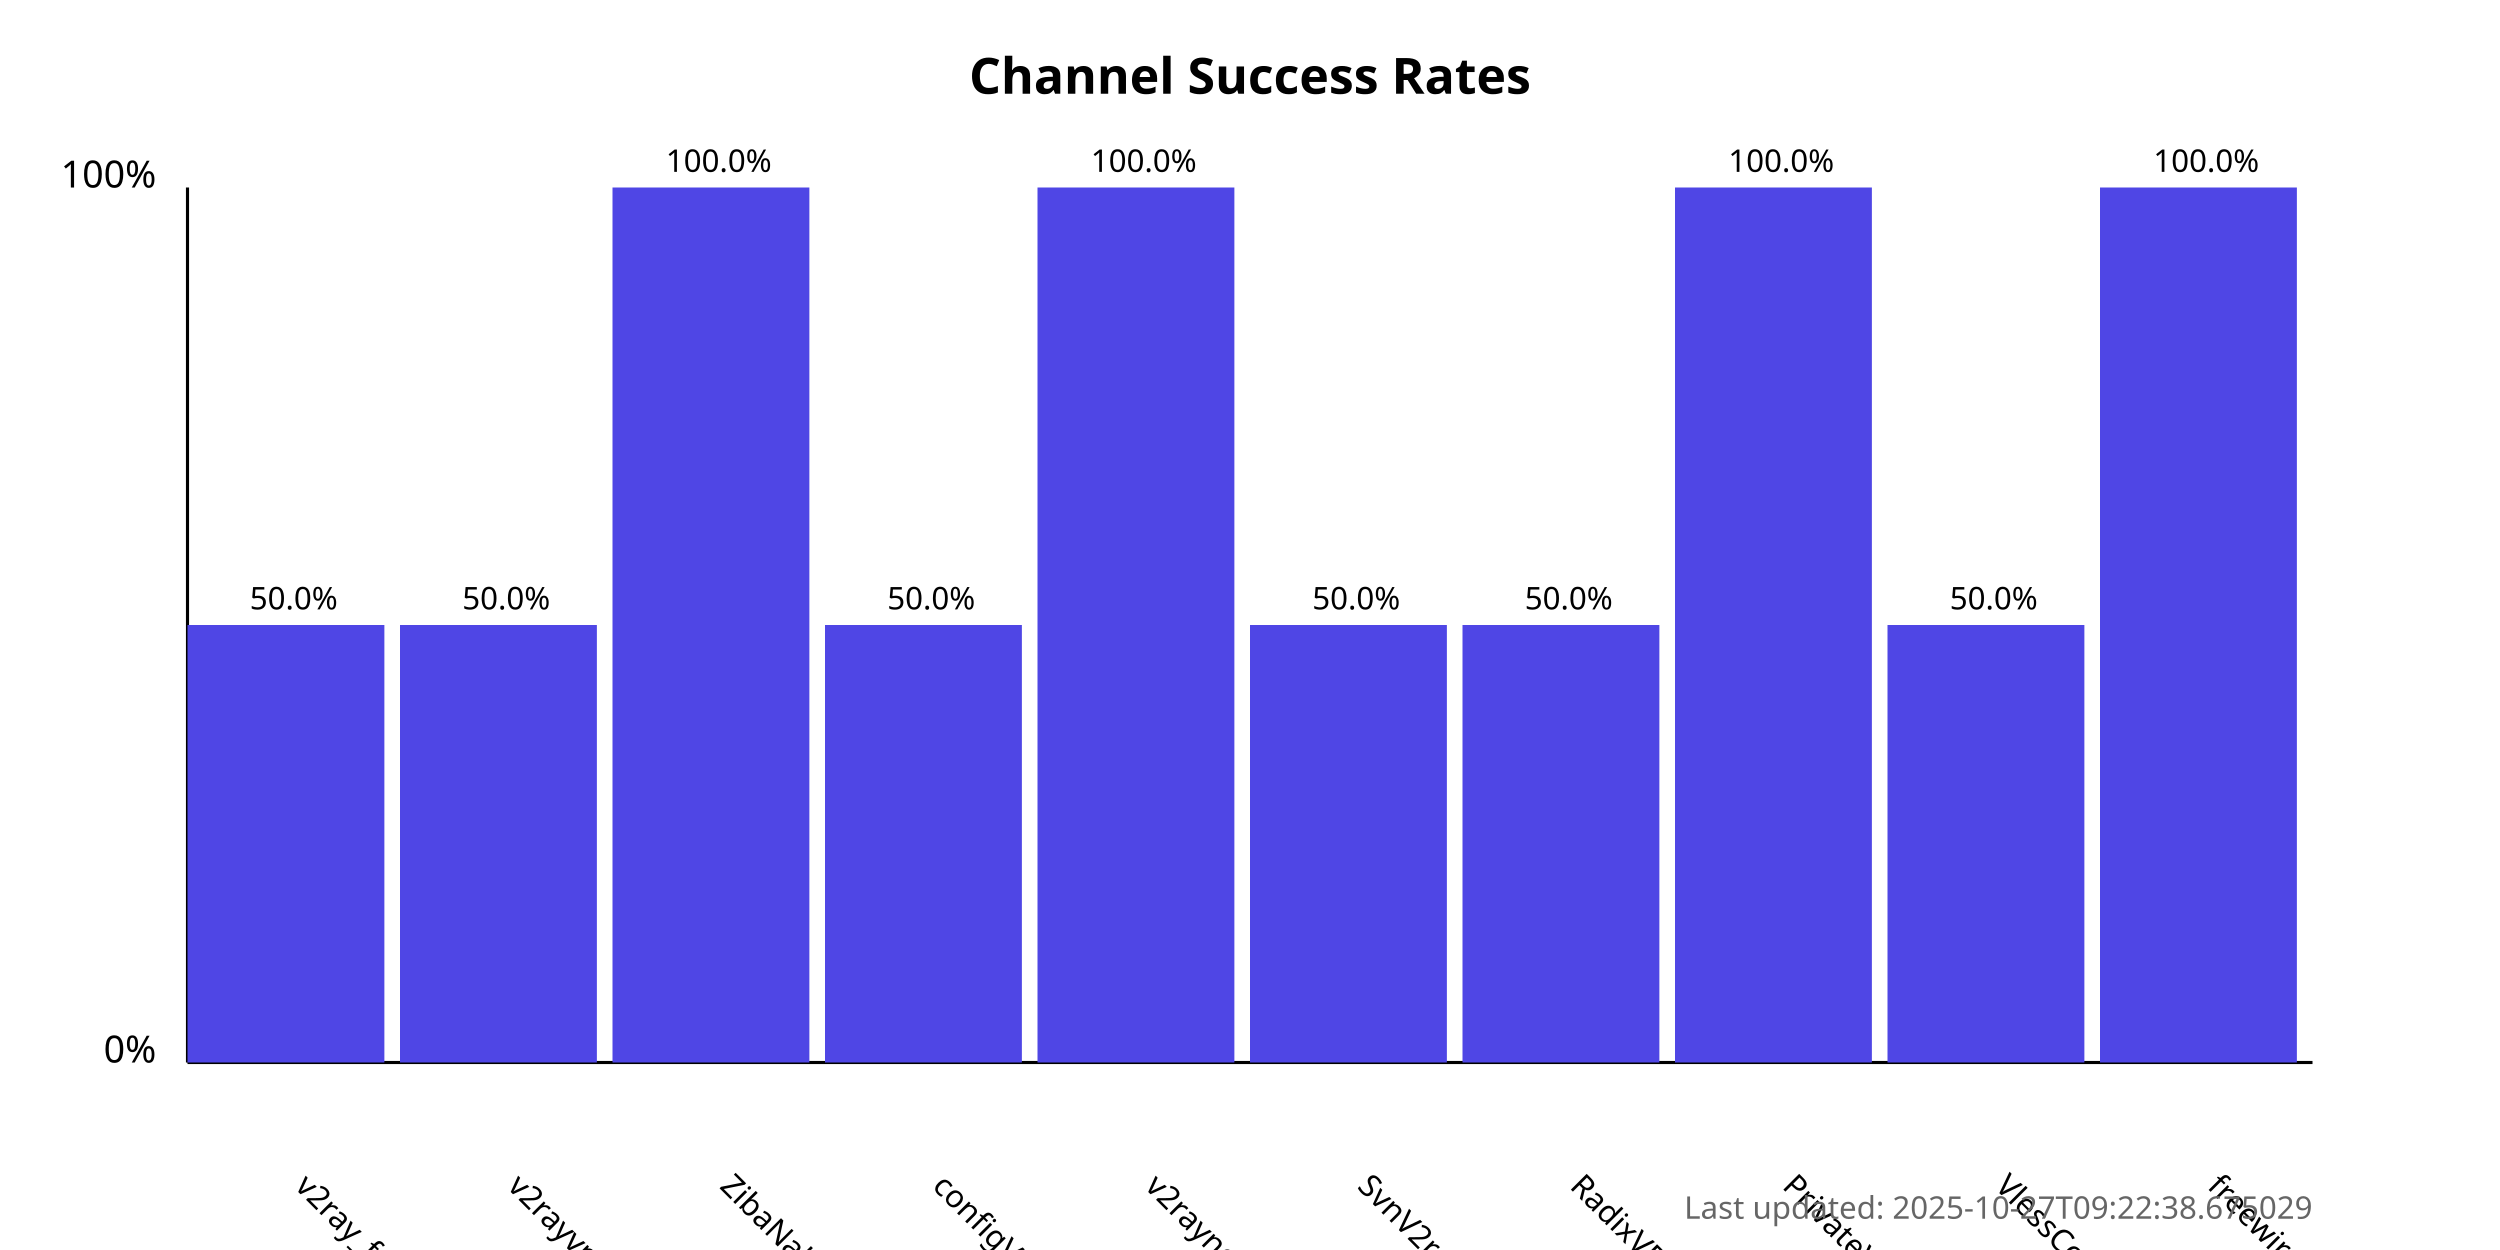
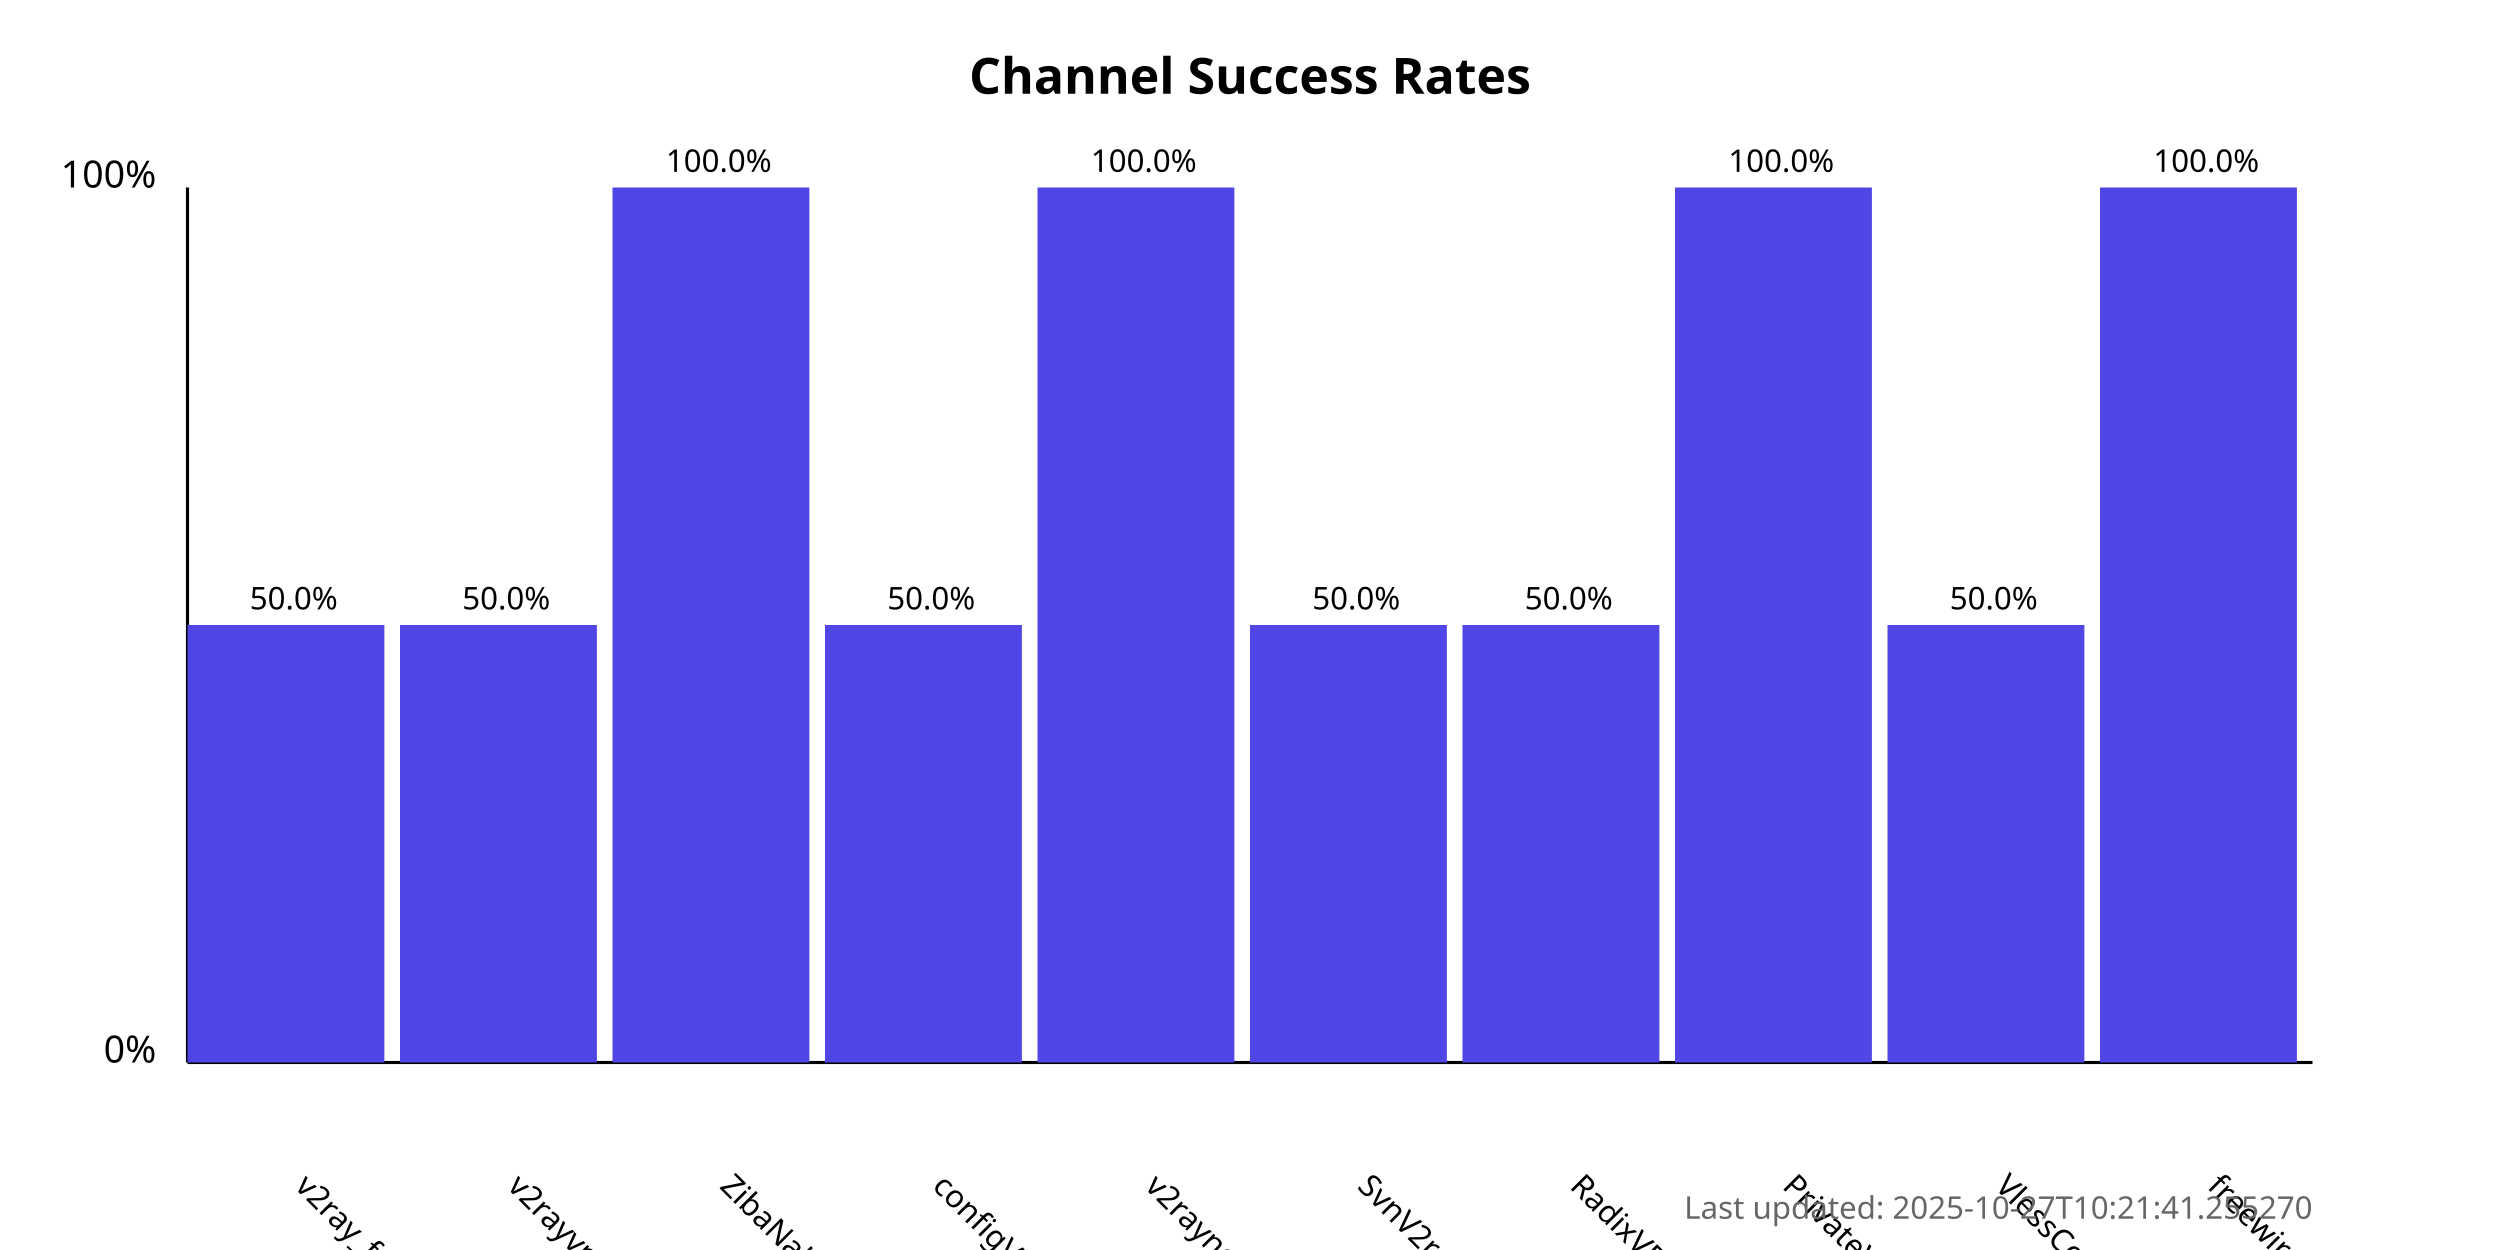
<svg xmlns="http://www.w3.org/2000/svg" width="800" height="400">
  <style>
            .chart-title { font: bold 16px sans-serif; }
            .axis-label { font: 12px sans-serif; }
            .tick-label { font: 10px sans-serif; }
            .bar { fill: #4f46e5; }
            .bar:hover { fill: #6366f1; }
            .timestamp { font: 10px sans-serif; fill: #666; }
        </style>
  <text x="400.0" y="30" text-anchor="middle" class="chart-title">
            Channel Success Rates
        </text>
  <line x1="60" y1="340" x2="60" y2="60" stroke="black" stroke-width="1" />
  <line x1="60" y1="340" x2="740" y2="340" stroke="black" stroke-width="1" />
  <text x="50" y="340" text-anchor="end" class="axis-label">0%</text>
  <text x="50" y="60" text-anchor="end" class="axis-label">100%</text>
  <g>
    <rect x="60" y="200.0" width="63.0" height="140.0" class="bar" />
    <text x="94.0" y="380" transform="rotate(45, 94.0, 380)" text-anchor="start" class="tick-label">
                v2ray_free_conf
            </text>
    <text x="94.0" y="195.0" text-anchor="middle" class="tick-label">
                50.0%
            </text>
  </g>
  <g>
    <rect x="128.0" y="200.0" width="63.0" height="140.0" class="bar" />
    <text x="162.0" y="380" transform="rotate(45, 162.0, 380)" text-anchor="start" class="tick-label">
                v2rayvpno
            </text>
    <text x="162.0" y="195.0" text-anchor="middle" class="tick-label">
                50.0%
            </text>
  </g>
  <g>
    <rect x="196.0" y="60.0" width="63.0" height="280.0" class="bar" />
    <text x="230.0" y="380" transform="rotate(45, 230.0, 380)" text-anchor="start" class="tick-label">
                ZibaNabz
            </text>
    <text x="230.0" y="55.0" text-anchor="middle" class="tick-label">
                100.0%
            </text>
  </g>
  <g>
    <rect x="264.0" y="200.0" width="63.0" height="140.0" class="bar" />
    <text x="298.0" y="380" transform="rotate(45, 298.0, 380)" text-anchor="start" class="tick-label">
                configV2rayForFree
            </text>
    <text x="298.0" y="195.0" text-anchor="middle" class="tick-label">
                50.0%
            </text>
  </g>
  <g>
    <rect x="332.0" y="60.0" width="63.0" height="280.0" class="bar" />
    <text x="366.0" y="380" transform="rotate(45, 366.0, 380)" text-anchor="start" class="tick-label">
                v2rayngvpn
            </text>
    <text x="366.0" y="55.0" text-anchor="middle" class="tick-label">
                100.0%
            </text>
  </g>
  <g>
    <rect x="400.0" y="200.0" width="63.0" height="140.0" class="bar" />
    <text x="434.0" y="380" transform="rotate(45, 434.0, 380)" text-anchor="start" class="tick-label">
                SvnV2ray
            </text>
    <text x="434.0" y="195.0" text-anchor="middle" class="tick-label">
                50.0%
            </text>
  </g>
  <g>
    <rect x="468.0" y="200.0" width="63.0" height="140.0" class="bar" />
    <text x="502.0" y="380" transform="rotate(45, 502.0, 380)" text-anchor="start" class="tick-label">
                RadixVPN
            </text>
    <text x="502.0" y="195.0" text-anchor="middle" class="tick-label">
                50.0%
            </text>
  </g>
  <g>
    <rect x="536.0" y="60.0" width="63.0" height="280.0" class="bar" />
    <text x="570.0" y="380" transform="rotate(45, 570.0, 380)" text-anchor="start" class="tick-label">
                PrivateVPNs
            </text>
    <text x="570.0" y="55.0" text-anchor="middle" class="tick-label">
                100.0%
            </text>
  </g>
  <g>
    <rect x="604.0" y="200.0" width="63.0" height="140.0" class="bar" />
    <text x="638.0" y="380" transform="rotate(45, 638.0, 380)" text-anchor="start" class="tick-label">
                VlessConfig
            </text>
    <text x="638.0" y="195.0" text-anchor="middle" class="tick-label">
                50.0%
            </text>
  </g>
  <g>
    <rect x="672.0" y="60.0" width="63.0" height="280.0" class="bar" />
    <text x="706.0" y="380" transform="rotate(45, 706.0, 380)" text-anchor="start" class="tick-label">
                freewireguard
            </text>
    <text x="706.0" y="55.0" text-anchor="middle" class="tick-label">
                100.0%
            </text>
  </g>
  <text x="740" y="390" text-anchor="end" class="timestamp">
-             Last updated: 2025-10-27T09:22:38.675029
+             Last updated: 2025-10-27T10:21:41.255270
        </text>
</svg>
